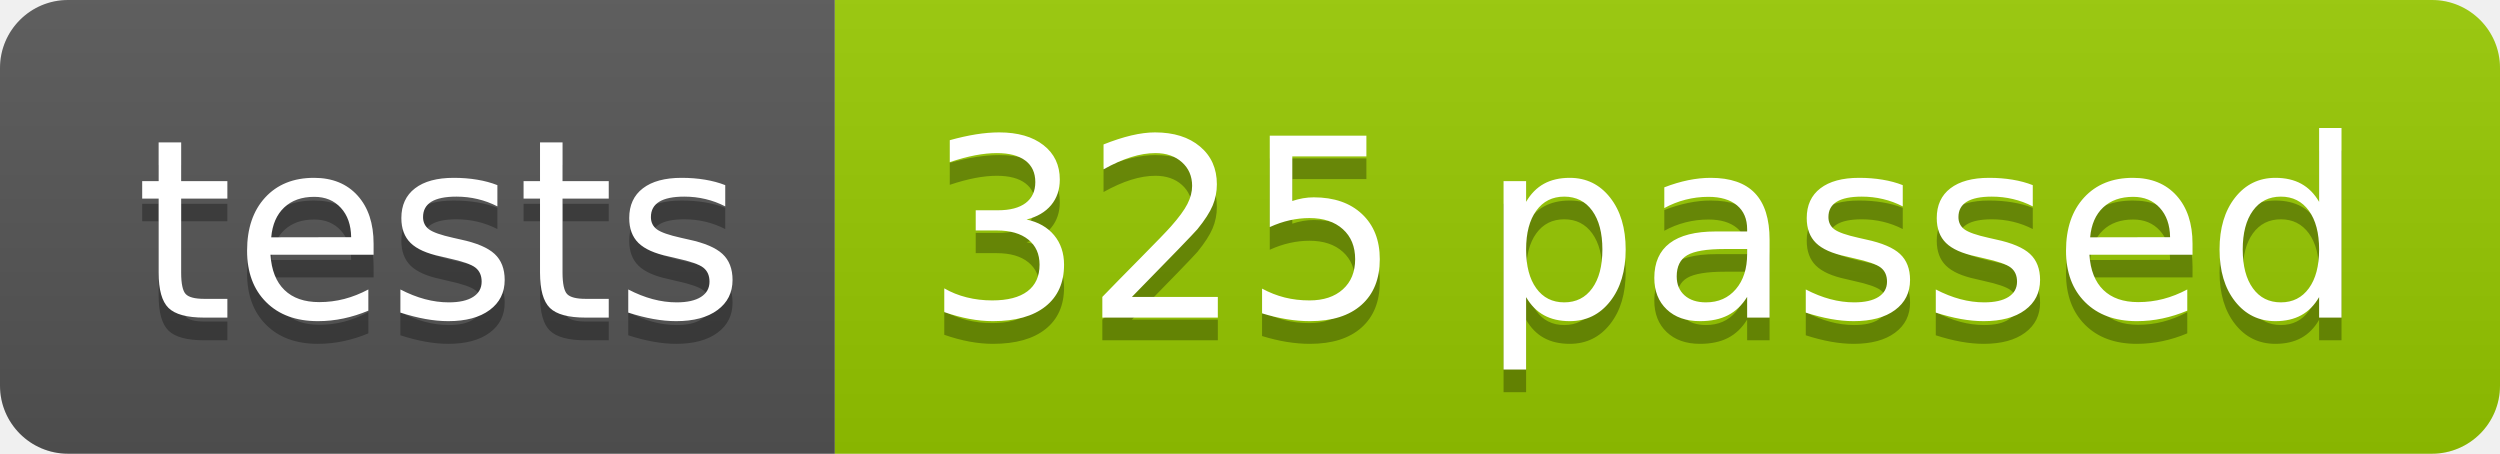
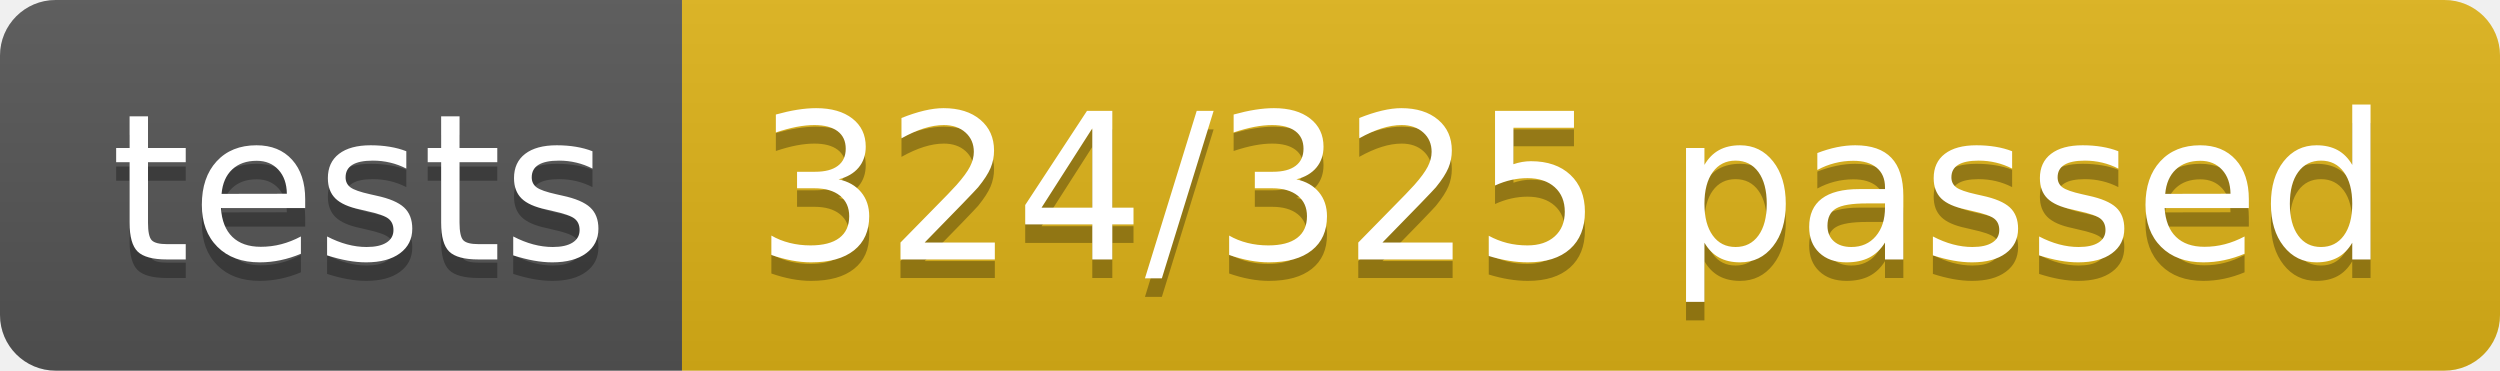
- <svg xmlns="http://www.w3.org/2000/svg" width="110.2" height="20">
+ <svg xmlns="http://www.w3.org/2000/svg" width="134.9" height="20">
  <linearGradient id="smooth" x2="0" y2="100%">
    <stop offset="0" stop-color="#bbb" stop-opacity=".1" />
    <stop offset="1" stop-opacity=".1" />
  </linearGradient>
  <clipPath id="round">
-     <rect width="110.2" height="20" rx="3" fill="#fff" />
+     <rect width="134.9" height="20" rx="3" fill="#fff" />
  </clipPath>
  <g clip-path="url(#round)">
    <rect width="36.8" height="20" fill="#555" />
-     <rect x="36.8" width="73.4" height="20" fill="#97CA00" />
-     <rect width="110.2" height="20" fill="url(#smooth)" />
+     <rect x="36.8" width="98.1" height="20" fill="#dfb317" />
+     <rect width="134.9" height="20" fill="url(#smooth)" />
  </g>
  <g fill="#fff" text-anchor="middle" font-family="DejaVu Sans,Verdana,Geneva,sans-serif" font-size="110">
    <text x="194.0" y="150" fill="#010101" fill-opacity=".3" transform="scale(0.1)" textLength="268.0" lengthAdjust="spacing">tests</text>
    <text x="194.0" y="140" transform="scale(0.1)" textLength="268.0" lengthAdjust="spacing">tests</text>
-     <text x="725.0" y="150" fill="#010101" fill-opacity=".3" transform="scale(0.1)" textLength="634.0" lengthAdjust="spacing">325 passed</text>
-     <text x="725.0" y="140" transform="scale(0.1)" textLength="634.0" lengthAdjust="spacing">325 passed</text>
+     <text x="848.5" y="150" fill="#010101" fill-opacity=".3" transform="scale(0.1)" textLength="881.0" lengthAdjust="spacing">324/325 passed</text>
+     <text x="848.5" y="140" transform="scale(0.1)" textLength="881.0" lengthAdjust="spacing">324/325 passed</text>
  </g>
</svg>
